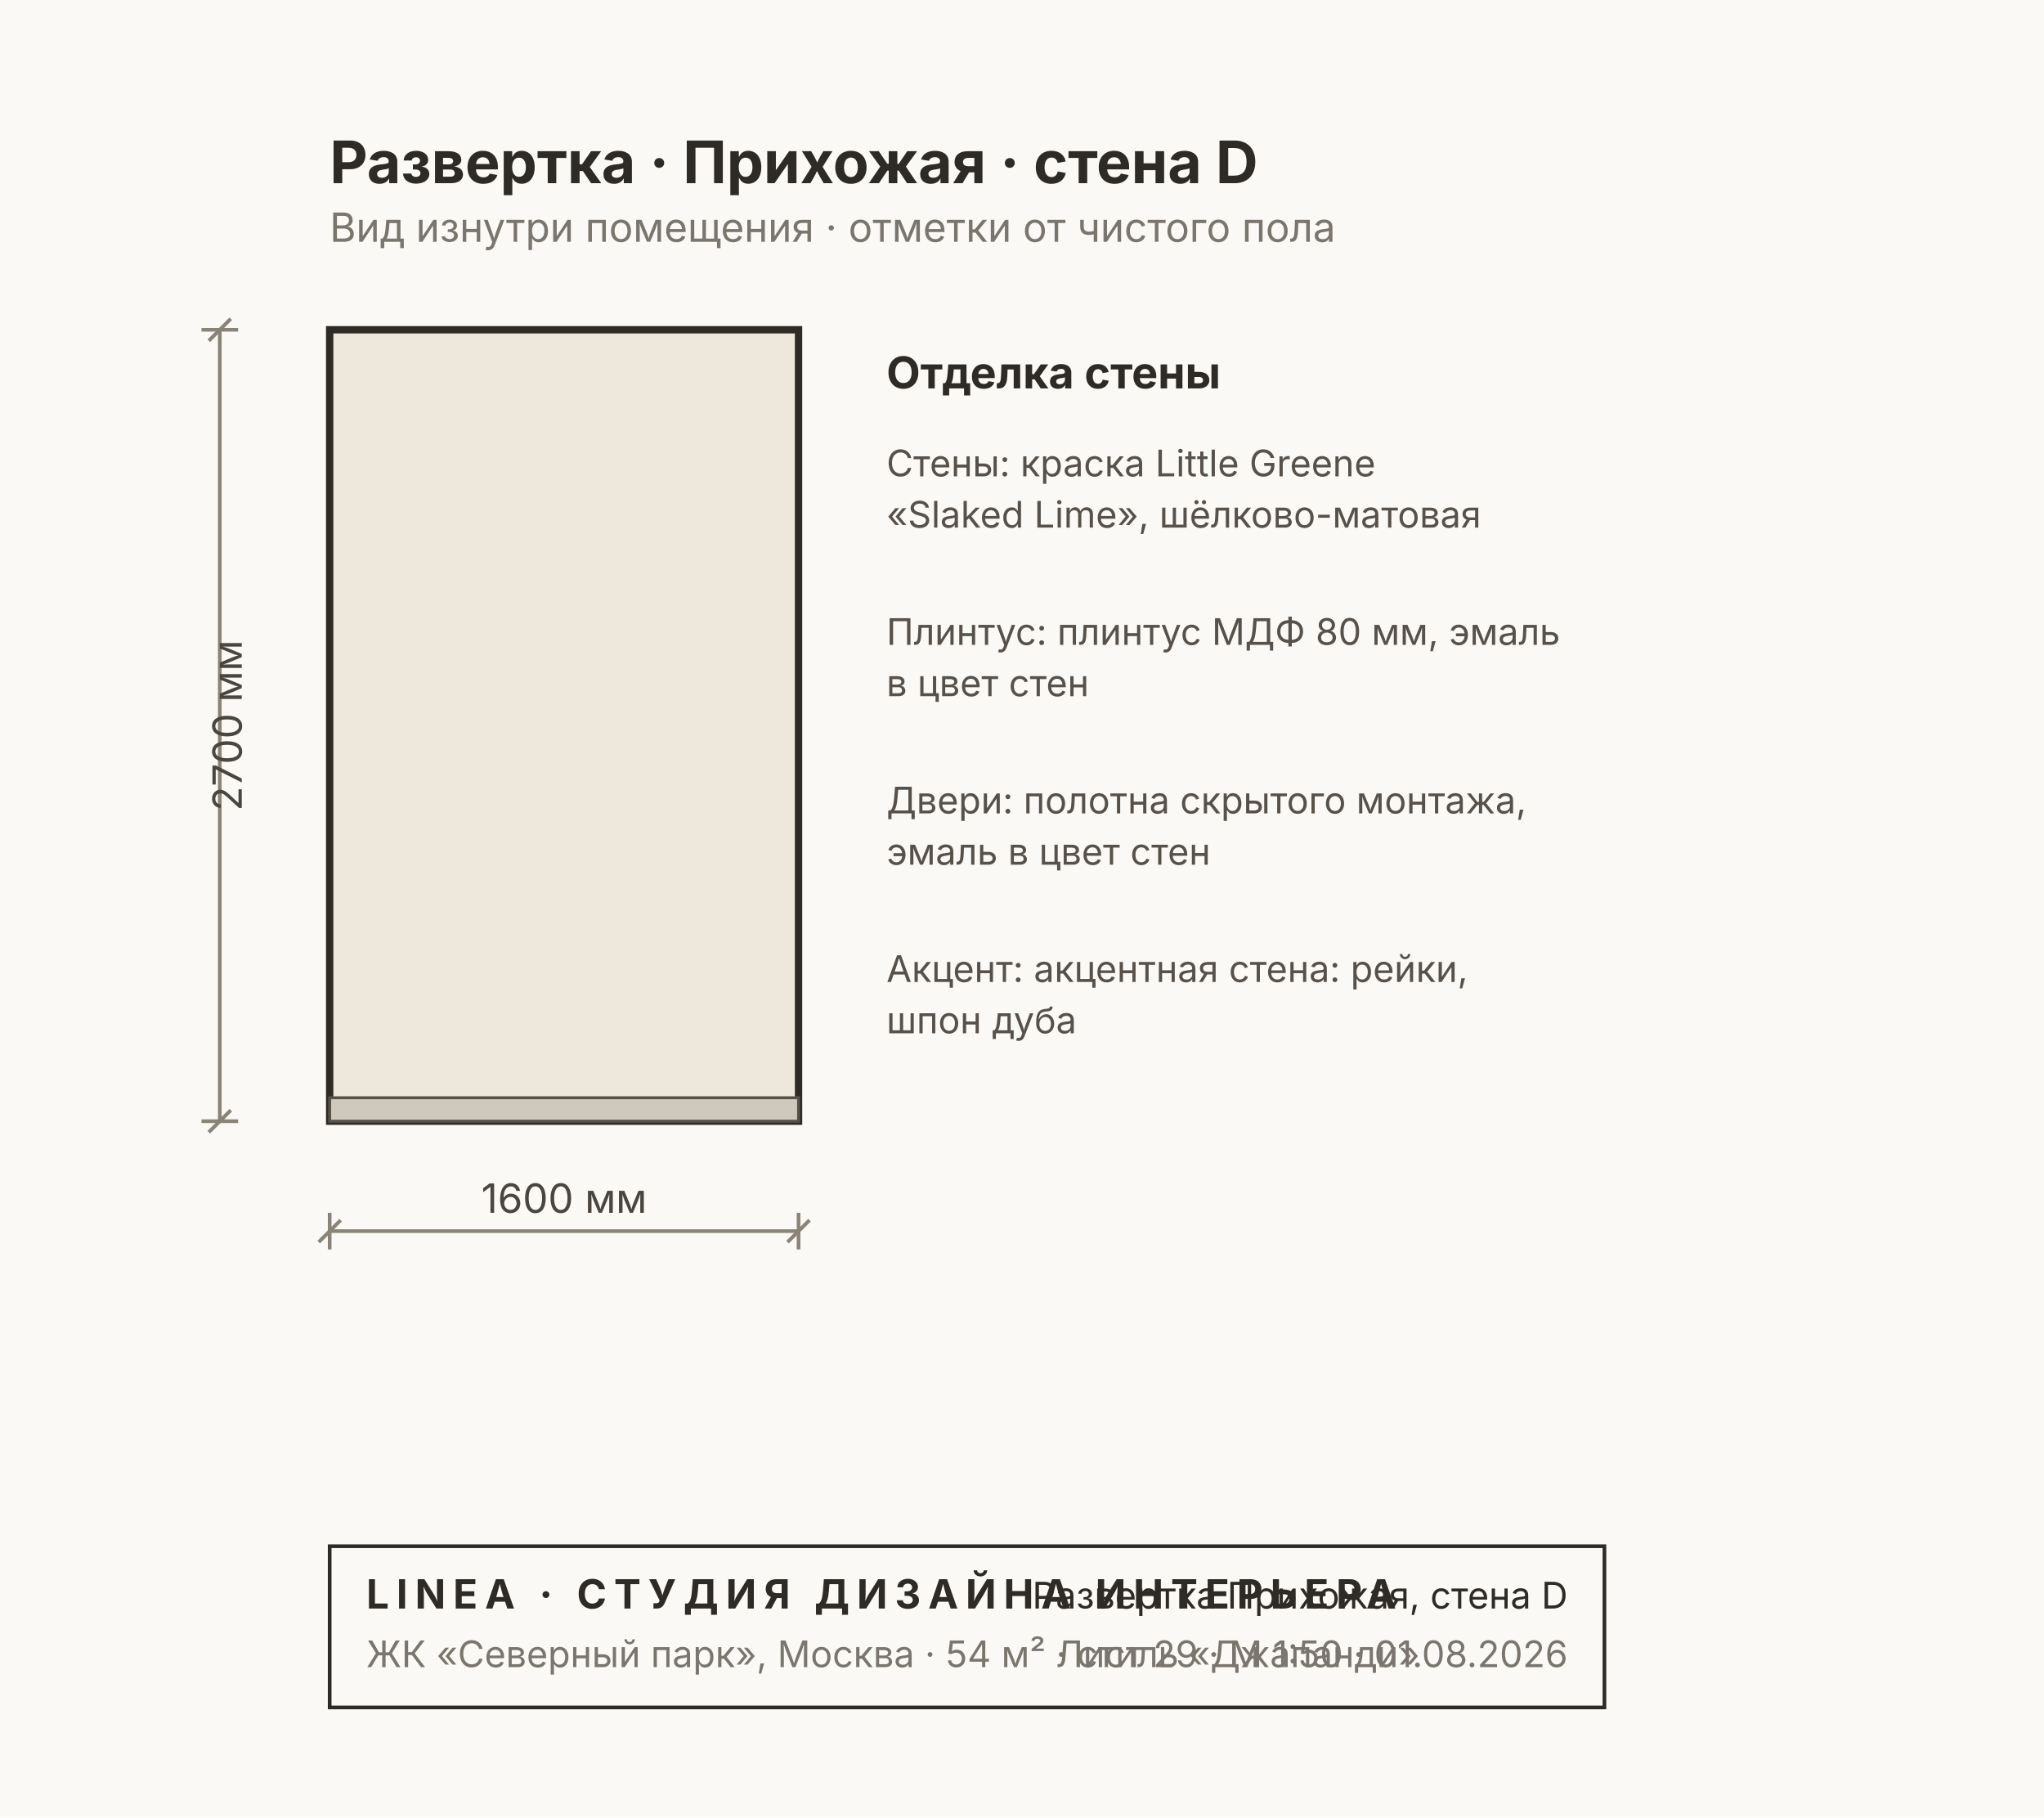
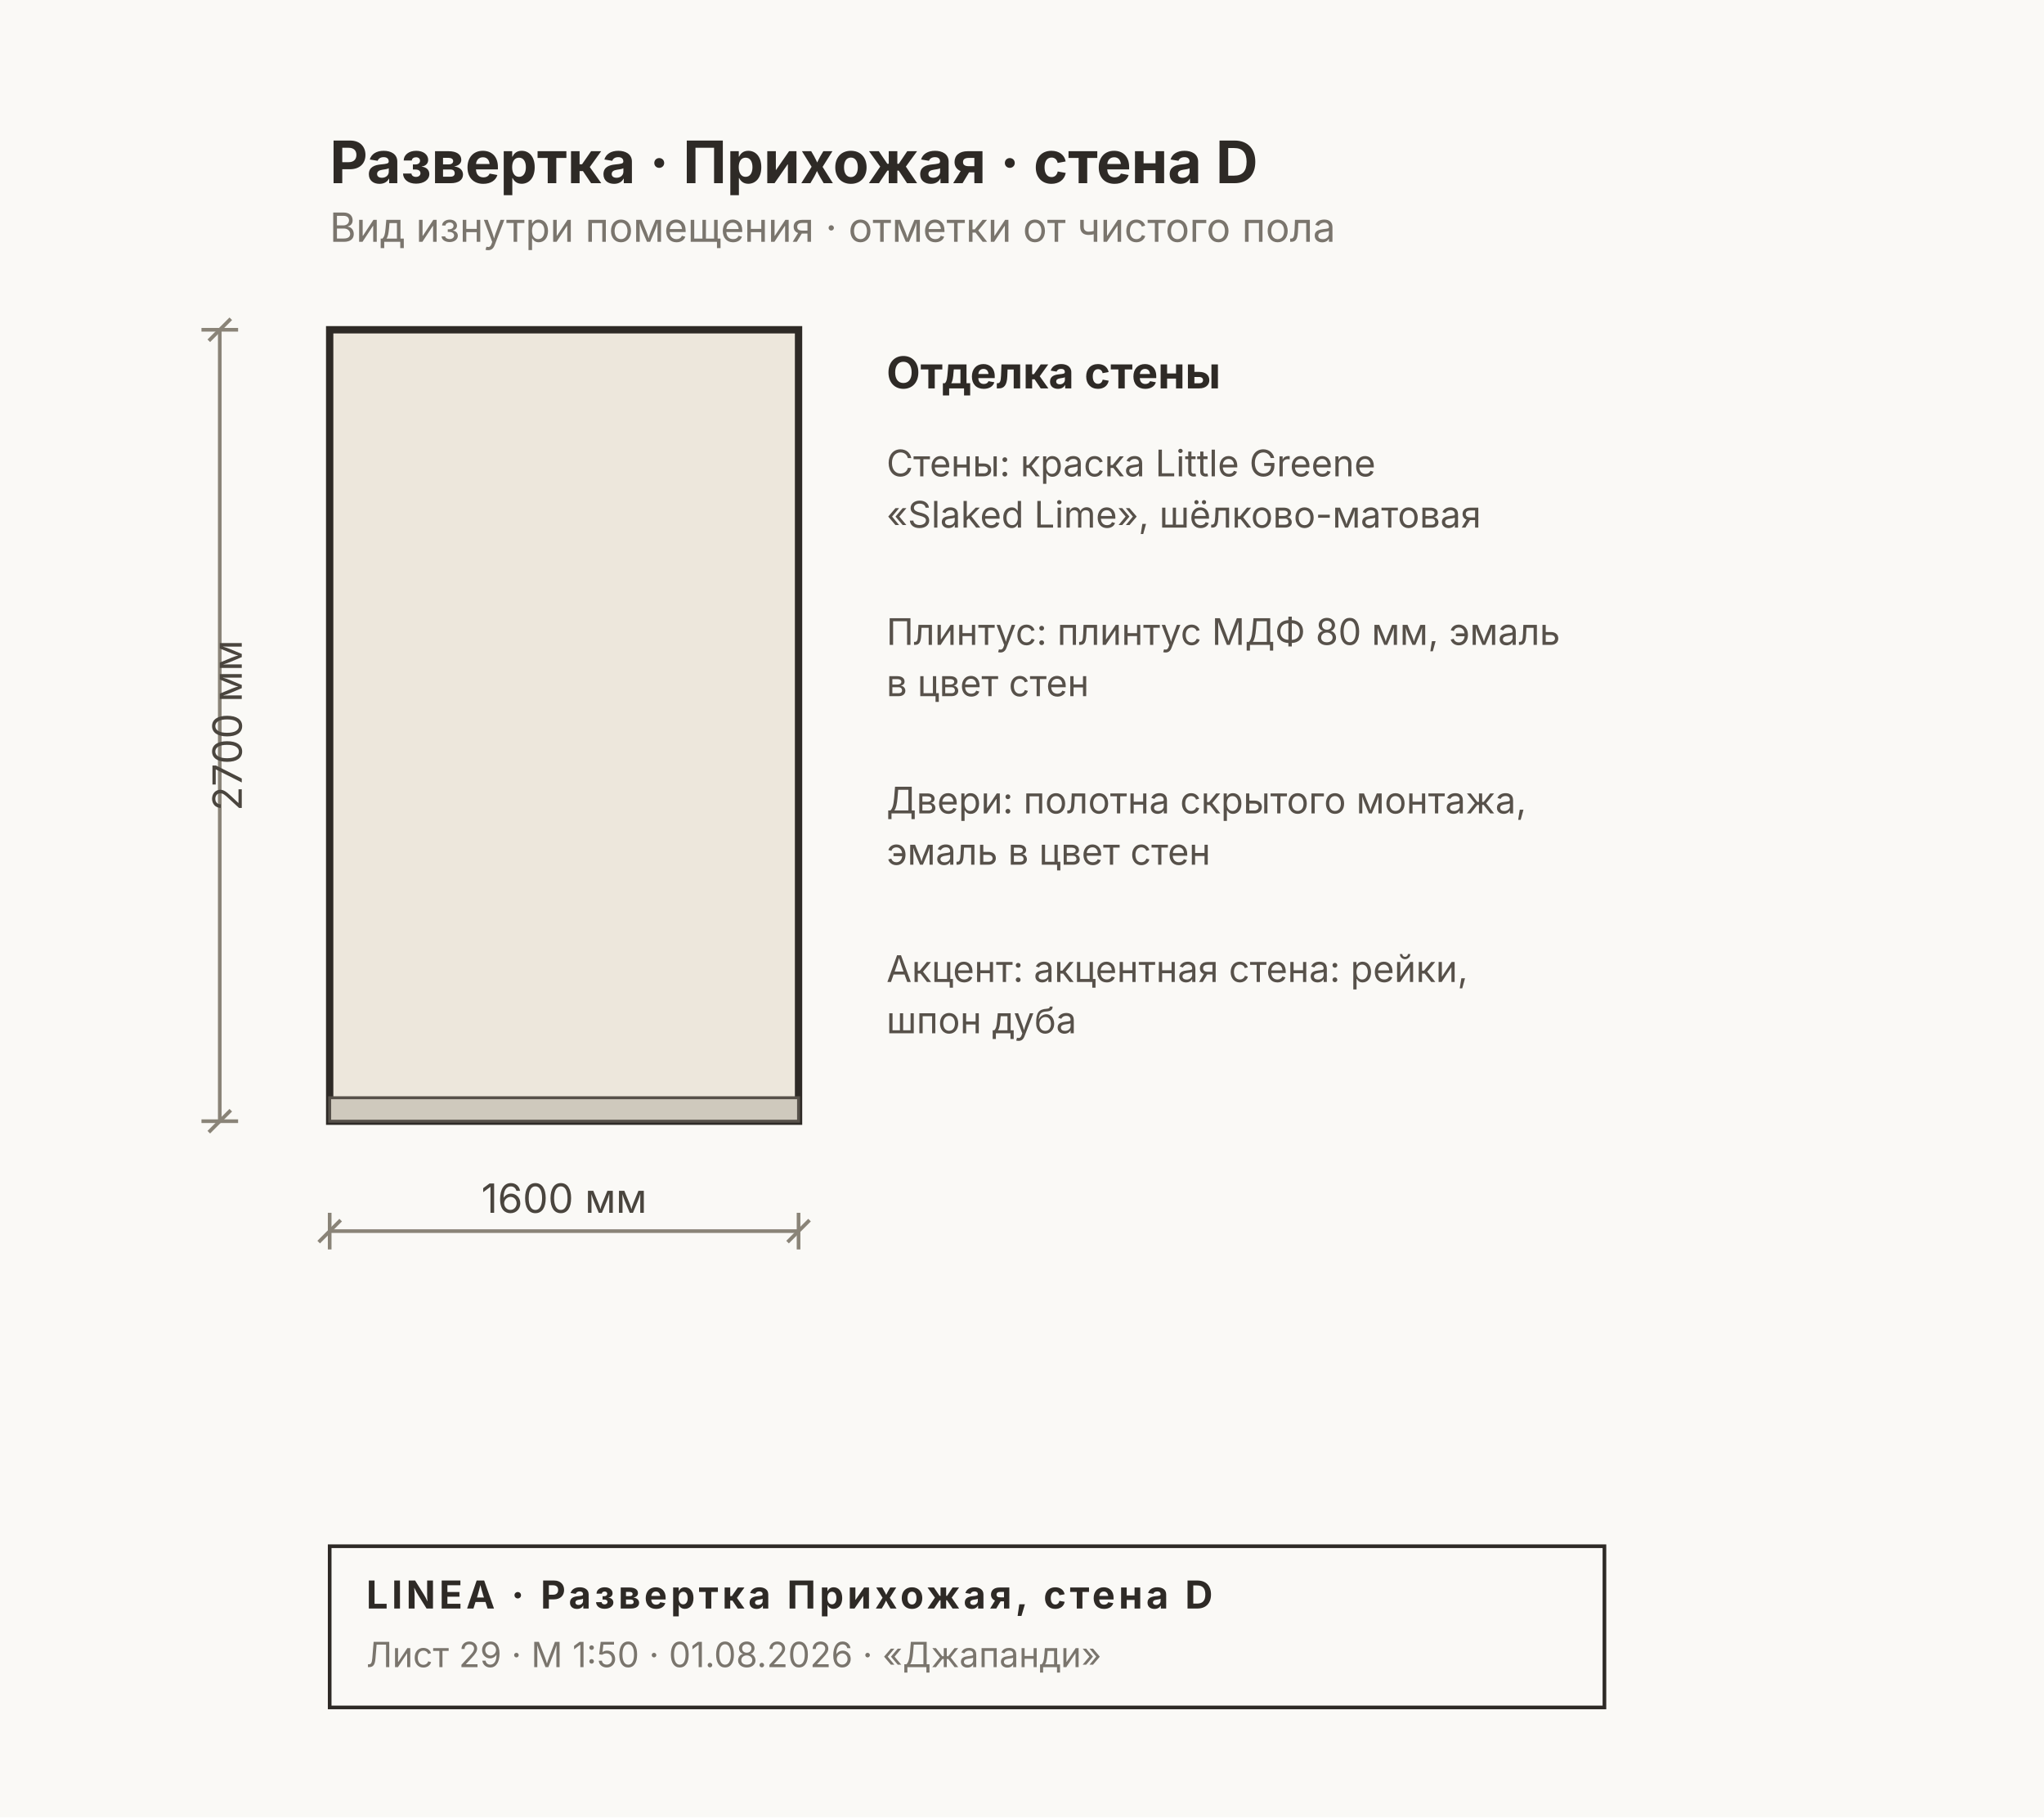
<svg xmlns="http://www.w3.org/2000/svg" width="558" height="496" viewBox="0 0 558 496" font-family="Inter, &quot;Helvetica Neue&quot;, Arial, sans-serif">
  <rect width="558" height="496" fill="#FAF9F6" />
  <rect x="90" y="90" width="128" height="216" fill="#EDE7DC" stroke="#2E2A26" stroke-width="2" />
  <rect x="90" y="299.6" width="128" height="6.4" fill="#CFC9BD" stroke="#57514A" stroke-width="0.8" />
  <g stroke="#8A8478" stroke-width="1" fill="none">
    <line x1="90" y1="336" x2="218" y2="336" />
    <line x1="90" y1="331" x2="90" y2="341" />
    <line x1="218" y1="331" x2="218" y2="341" />
    <line x1="87" y1="339" x2="93" y2="333" />
    <line x1="215" y1="339" x2="221" y2="333" />
  </g>
  <text x="154" y="331" font-size="11" fill="#4A453E" text-anchor="middle">1600 мм</text>
  <g stroke="#8A8478" stroke-width="1" fill="none">
    <line x1="60" y1="90" x2="60" y2="306" />
    <line x1="55" y1="90" x2="65" y2="90" />
    <line x1="55" y1="306" x2="65" y2="306" />
    <line x1="57" y1="93" x2="63" y2="87" />
    <line x1="57" y1="309" x2="63" y2="303" />
  </g>
  <text x="66" y="198" font-size="11" fill="#4A453E" transform="rotate(-90 66 198)" text-anchor="middle">2700 мм</text>
  <text x="242" y="106" font-size="12" font-weight="700" fill="#2E2A26">Отделка стены</text>
  <text x="242" y="130" font-size="10" fill="#57514A">Стены: краска Little Greene</text>
  <text x="242" y="144" font-size="10" fill="#57514A">«Slaked Lime», шёлково-матовая</text>
  <text x="242" y="176" font-size="10" fill="#57514A">Плинтус: плинтус МДФ 80 мм, эмаль</text>
  <text x="242" y="190" font-size="10" fill="#57514A">в цвет стен</text>
  <text x="242" y="222" font-size="10" fill="#57514A">Двери: полотна скрытого монтажа,</text>
  <text x="242" y="236" font-size="10" fill="#57514A">эмаль в цвет стен</text>
  <text x="242" y="268" font-size="10" fill="#57514A">Акцент: акцентная стена: рейки,</text>
  <text x="242" y="282" font-size="10" fill="#57514A">шпон дуба</text>
  <text x="90" y="50" font-size="16" font-weight="700" fill="#2E2A26">Развертка · Прихожая · стена D</text>
  <text x="90" y="66" font-size="11" fill="#7A756D">Вид изнутри помещения · отметки от чистого пола</text>
  <g>
    <rect x="90" y="422" width="348" height="44" fill="none" stroke="#2E2A26" stroke-width="1" />
-     <text x="100" y="439" font-size="11" font-weight="700" fill="#2E2A26" letter-spacing="2">LINEA · СТУДИЯ ДИЗАЙНА ИНТЕРЬЕРА</text>
-     <text x="100" y="455" font-size="10" fill="#7A756D">ЖК «Северный парк», Москва · 54 м² · стиль «Джапанди»</text>
-     <text x="428" y="439" font-size="10" fill="#2E2A26" text-anchor="end">Развертка Прихожая, стена D</text>
-     <text x="428" y="455" font-size="10" fill="#7A756D" text-anchor="end">Лист 29 · М 1:50 · 01.08.2026</text>
+     <text x="100" y="439" font-size="10.5" font-weight="700" fill="#2E2A26" letter-spacing="1">LINEA · Развертка Прихожая, стена D</text>
+     <text x="100" y="455" font-size="9.5" fill="#7A756D">Лист 29 · М 1:50 · 01.08.2026 · «Джапанди»</text>
  </g>
</svg>
